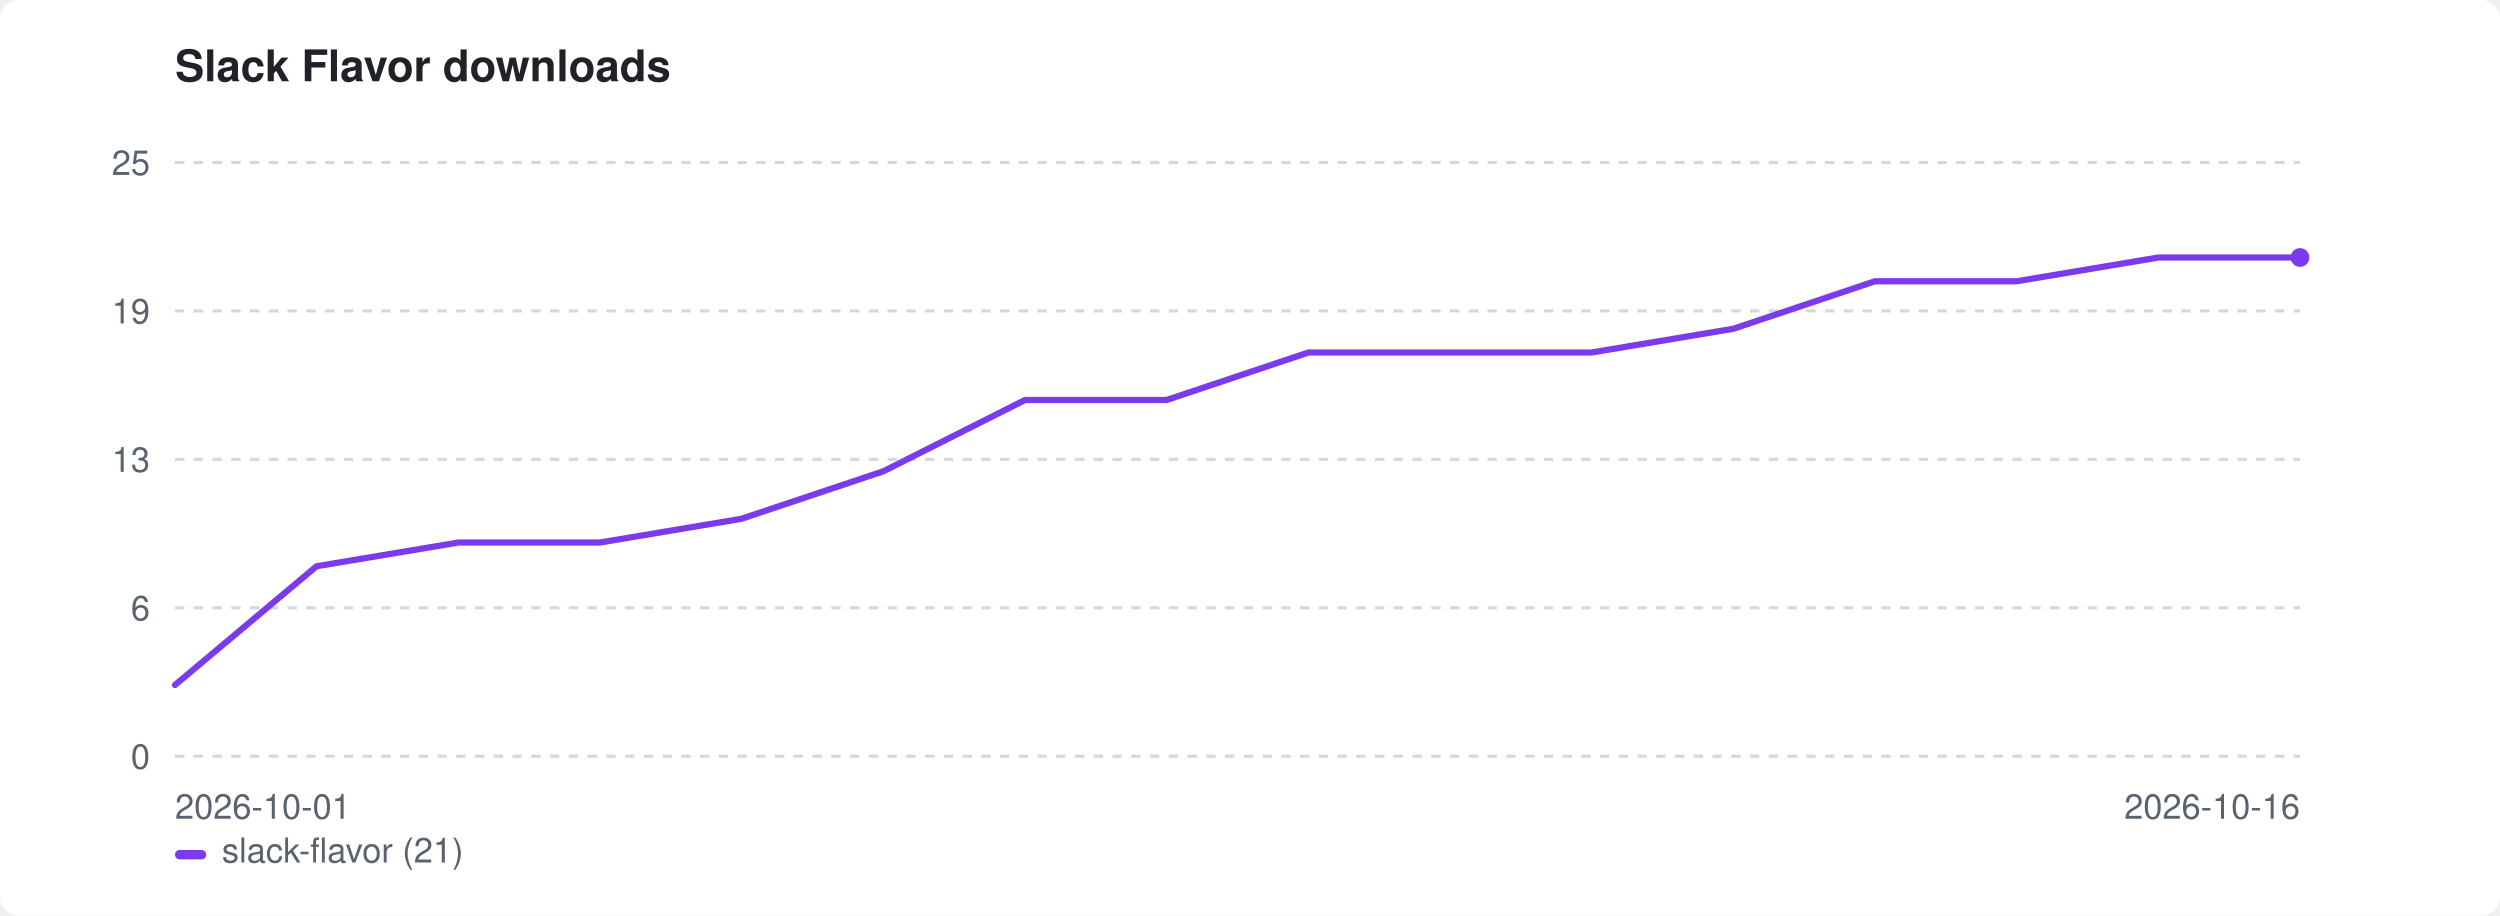
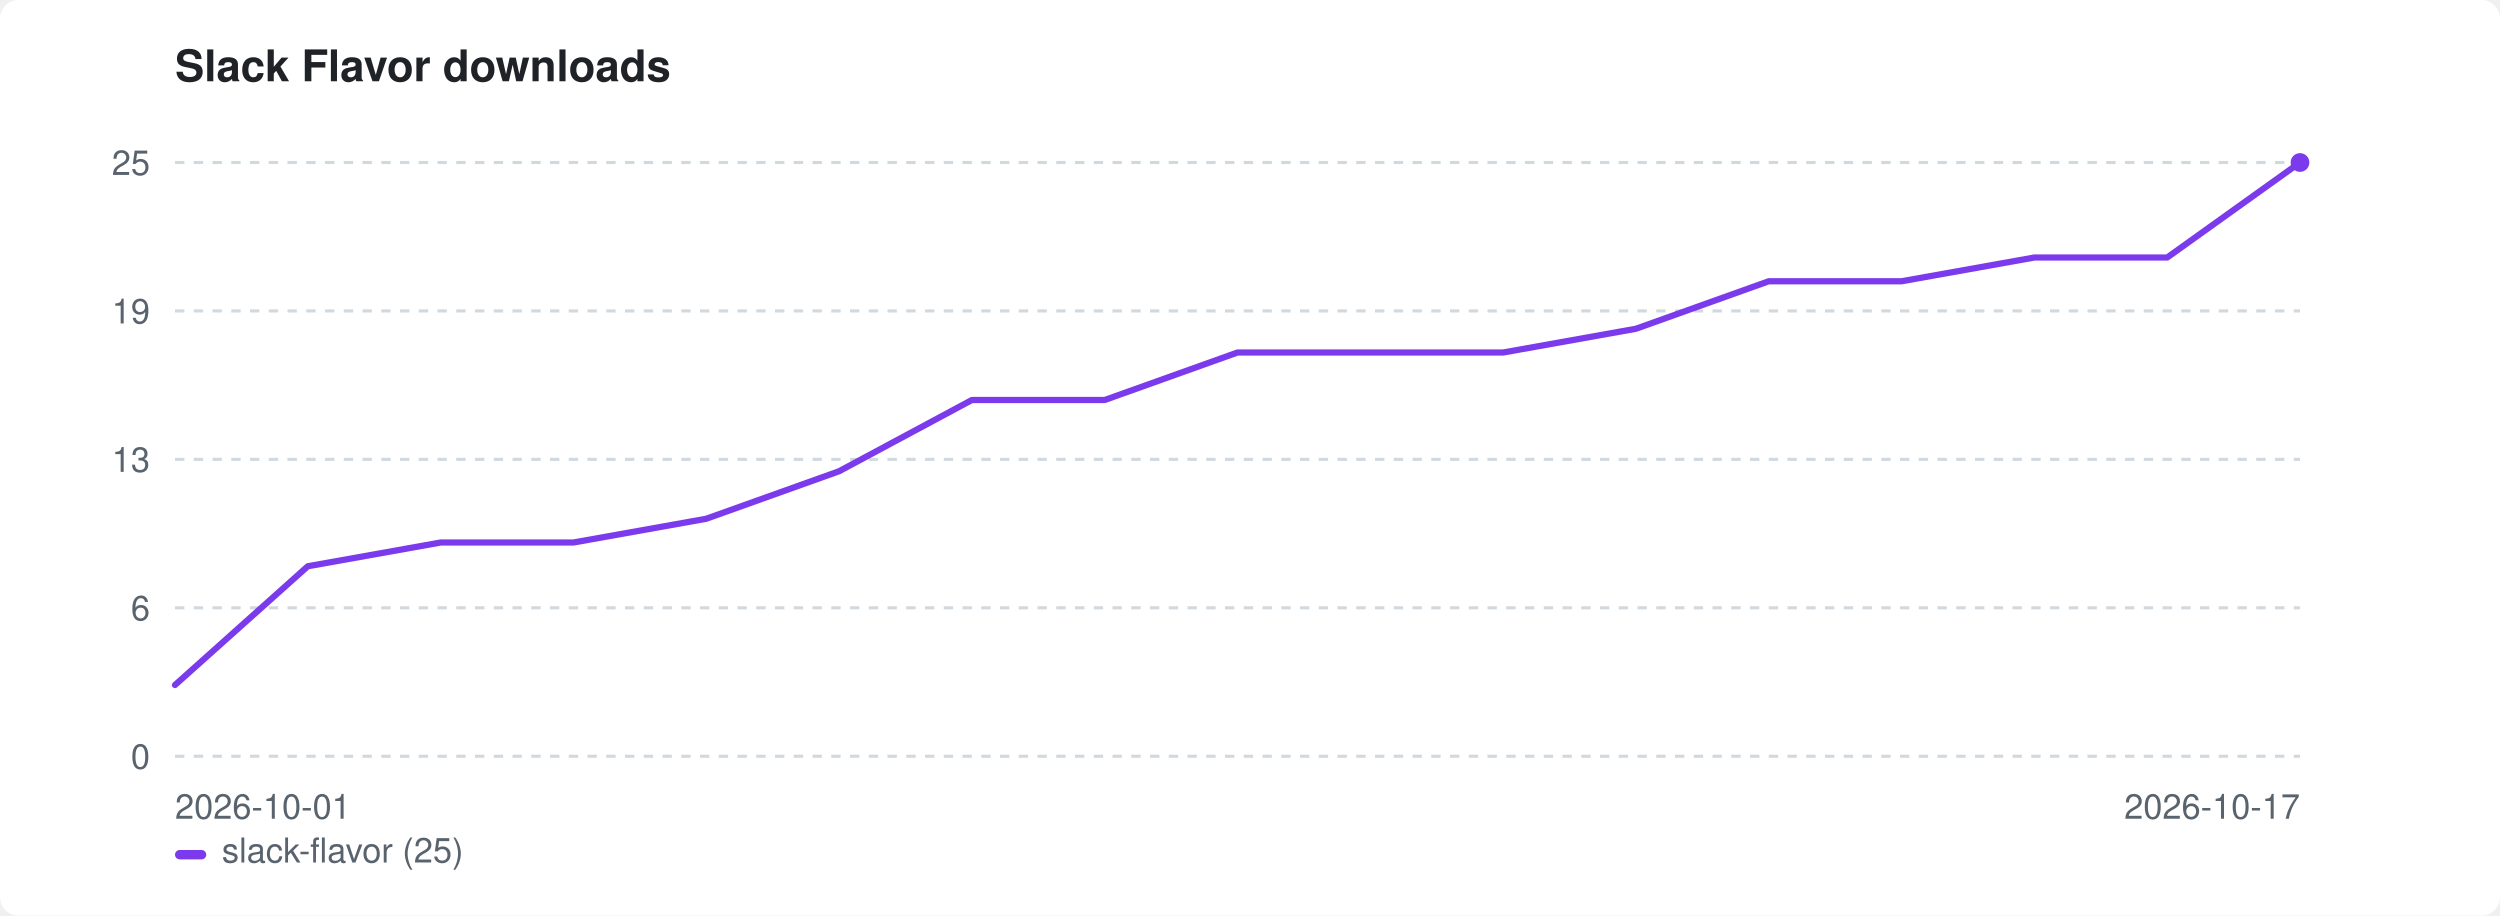
<svg xmlns="http://www.w3.org/2000/svg" width="800" height="293" viewBox="0 0 800 293" role="img" aria-label="Slack Flavor downloads">
  <style>:root{color-scheme:light dark}.bg{fill:#ffffff}.fg{fill:#1f2328}.mut{fill:#59636e}.grid{stroke:#d1d9e0}@media(prefers-color-scheme:dark){.bg{fill:#0d1117}.fg{fill:#e6edf3}.mut{fill:#9198a1}.grid{stroke:#30363d}}</style>
  <rect class="bg" width="800" height="293" rx="6" />
  <text class="fg" x="56" y="26" font-family="-apple-system,BlinkMacSystemFont,'Segoe UI',Helvetica,Arial,sans-serif" font-size="14" font-weight="600">Slack Flavor downloads</text>
  <line class="grid" x1="56" y1="242.0" x2="736" y2="242.0" stroke-width="1" stroke-dasharray="3 3" />
  <text class="mut" x="48" y="246.0" font-family="-apple-system,BlinkMacSystemFont,'Segoe UI',Helvetica,Arial,sans-serif" font-size="11" text-anchor="end">0</text>
  <line class="grid" x1="56" y1="194.5" x2="736" y2="194.5" stroke-width="1" stroke-dasharray="3 3" />
  <text class="mut" x="48" y="198.5" font-family="-apple-system,BlinkMacSystemFont,'Segoe UI',Helvetica,Arial,sans-serif" font-size="11" text-anchor="end">6</text>
  <line class="grid" x1="56" y1="147.0" x2="736" y2="147.0" stroke-width="1" stroke-dasharray="3 3" />
  <text class="mut" x="48" y="151.0" font-family="-apple-system,BlinkMacSystemFont,'Segoe UI',Helvetica,Arial,sans-serif" font-size="11" text-anchor="end">13</text>
  <line class="grid" x1="56" y1="99.5" x2="736" y2="99.5" stroke-width="1" stroke-dasharray="3 3" />
  <text class="mut" x="48" y="103.5" font-family="-apple-system,BlinkMacSystemFont,'Segoe UI',Helvetica,Arial,sans-serif" font-size="11" text-anchor="end">19</text>
  <line class="grid" x1="56" y1="52.0" x2="736" y2="52.0" stroke-width="1" stroke-dasharray="3 3" />
  <text class="mut" x="48" y="56.0" font-family="-apple-system,BlinkMacSystemFont,'Segoe UI',Helvetica,Arial,sans-serif" font-size="11" text-anchor="end">25</text>
  <text class="mut" x="56" y="262" font-family="-apple-system,BlinkMacSystemFont,'Segoe UI',Helvetica,Arial,sans-serif" font-size="11">2026-10-01</text>
-   <text class="mut" x="736" y="262" font-family="-apple-system,BlinkMacSystemFont,'Segoe UI',Helvetica,Arial,sans-serif" font-size="11" text-anchor="end">2026-10-16</text>
-   <path d="M56.0 219.2 L101.3 181.2 L146.7 173.6 L192.0 173.6 L237.3 166.0 L282.7 150.8 L328.0 128.0 L373.3 128.0 L418.7 112.8 L464.0 112.8 L509.3 112.8 L554.7 105.2 L600.0 90.0 L645.3 90.0 L690.7 82.4 L736.0 82.4" fill="none" stroke="#7c3aed" stroke-width="2" stroke-linejoin="round" stroke-linecap="round" />
-   <circle cx="736.0" cy="82.4" r="3" fill="#7c3aed" />
+   <text class="mut" x="736" y="262" font-family="-apple-system,BlinkMacSystemFont,'Segoe UI',Helvetica,Arial,sans-serif" font-size="11" text-anchor="end">2026-10-17</text>
+   <path d="M56.0 219.2 L98.5 181.2 L141.0 173.6 L183.5 173.6 L226.0 166.0 L268.5 150.8 L311.0 128.0 L353.5 128.0 L396.0 112.8 L438.5 112.8 L481.0 112.8 L523.5 105.2 L566.0 90.0 L608.5 90.0 L651.0 82.4 L693.5 82.4 L736.0 52.0" fill="none" stroke="#7c3aed" stroke-width="2" stroke-linejoin="round" stroke-linecap="round" />
+   <circle cx="736.0" cy="52.0" r="3" fill="#7c3aed" />
  <rect x="56" y="272" width="10" height="3" rx="1.5" fill="#7c3aed" />
-   <text class="mut" x="71" y="276" font-family="-apple-system,BlinkMacSystemFont,'Segoe UI',Helvetica,Arial,sans-serif" font-size="11">slack-flavor (21)</text>
+   <text class="mut" x="71" y="276" font-family="-apple-system,BlinkMacSystemFont,'Segoe UI',Helvetica,Arial,sans-serif" font-size="11">slack-flavor (25)</text>
</svg>
